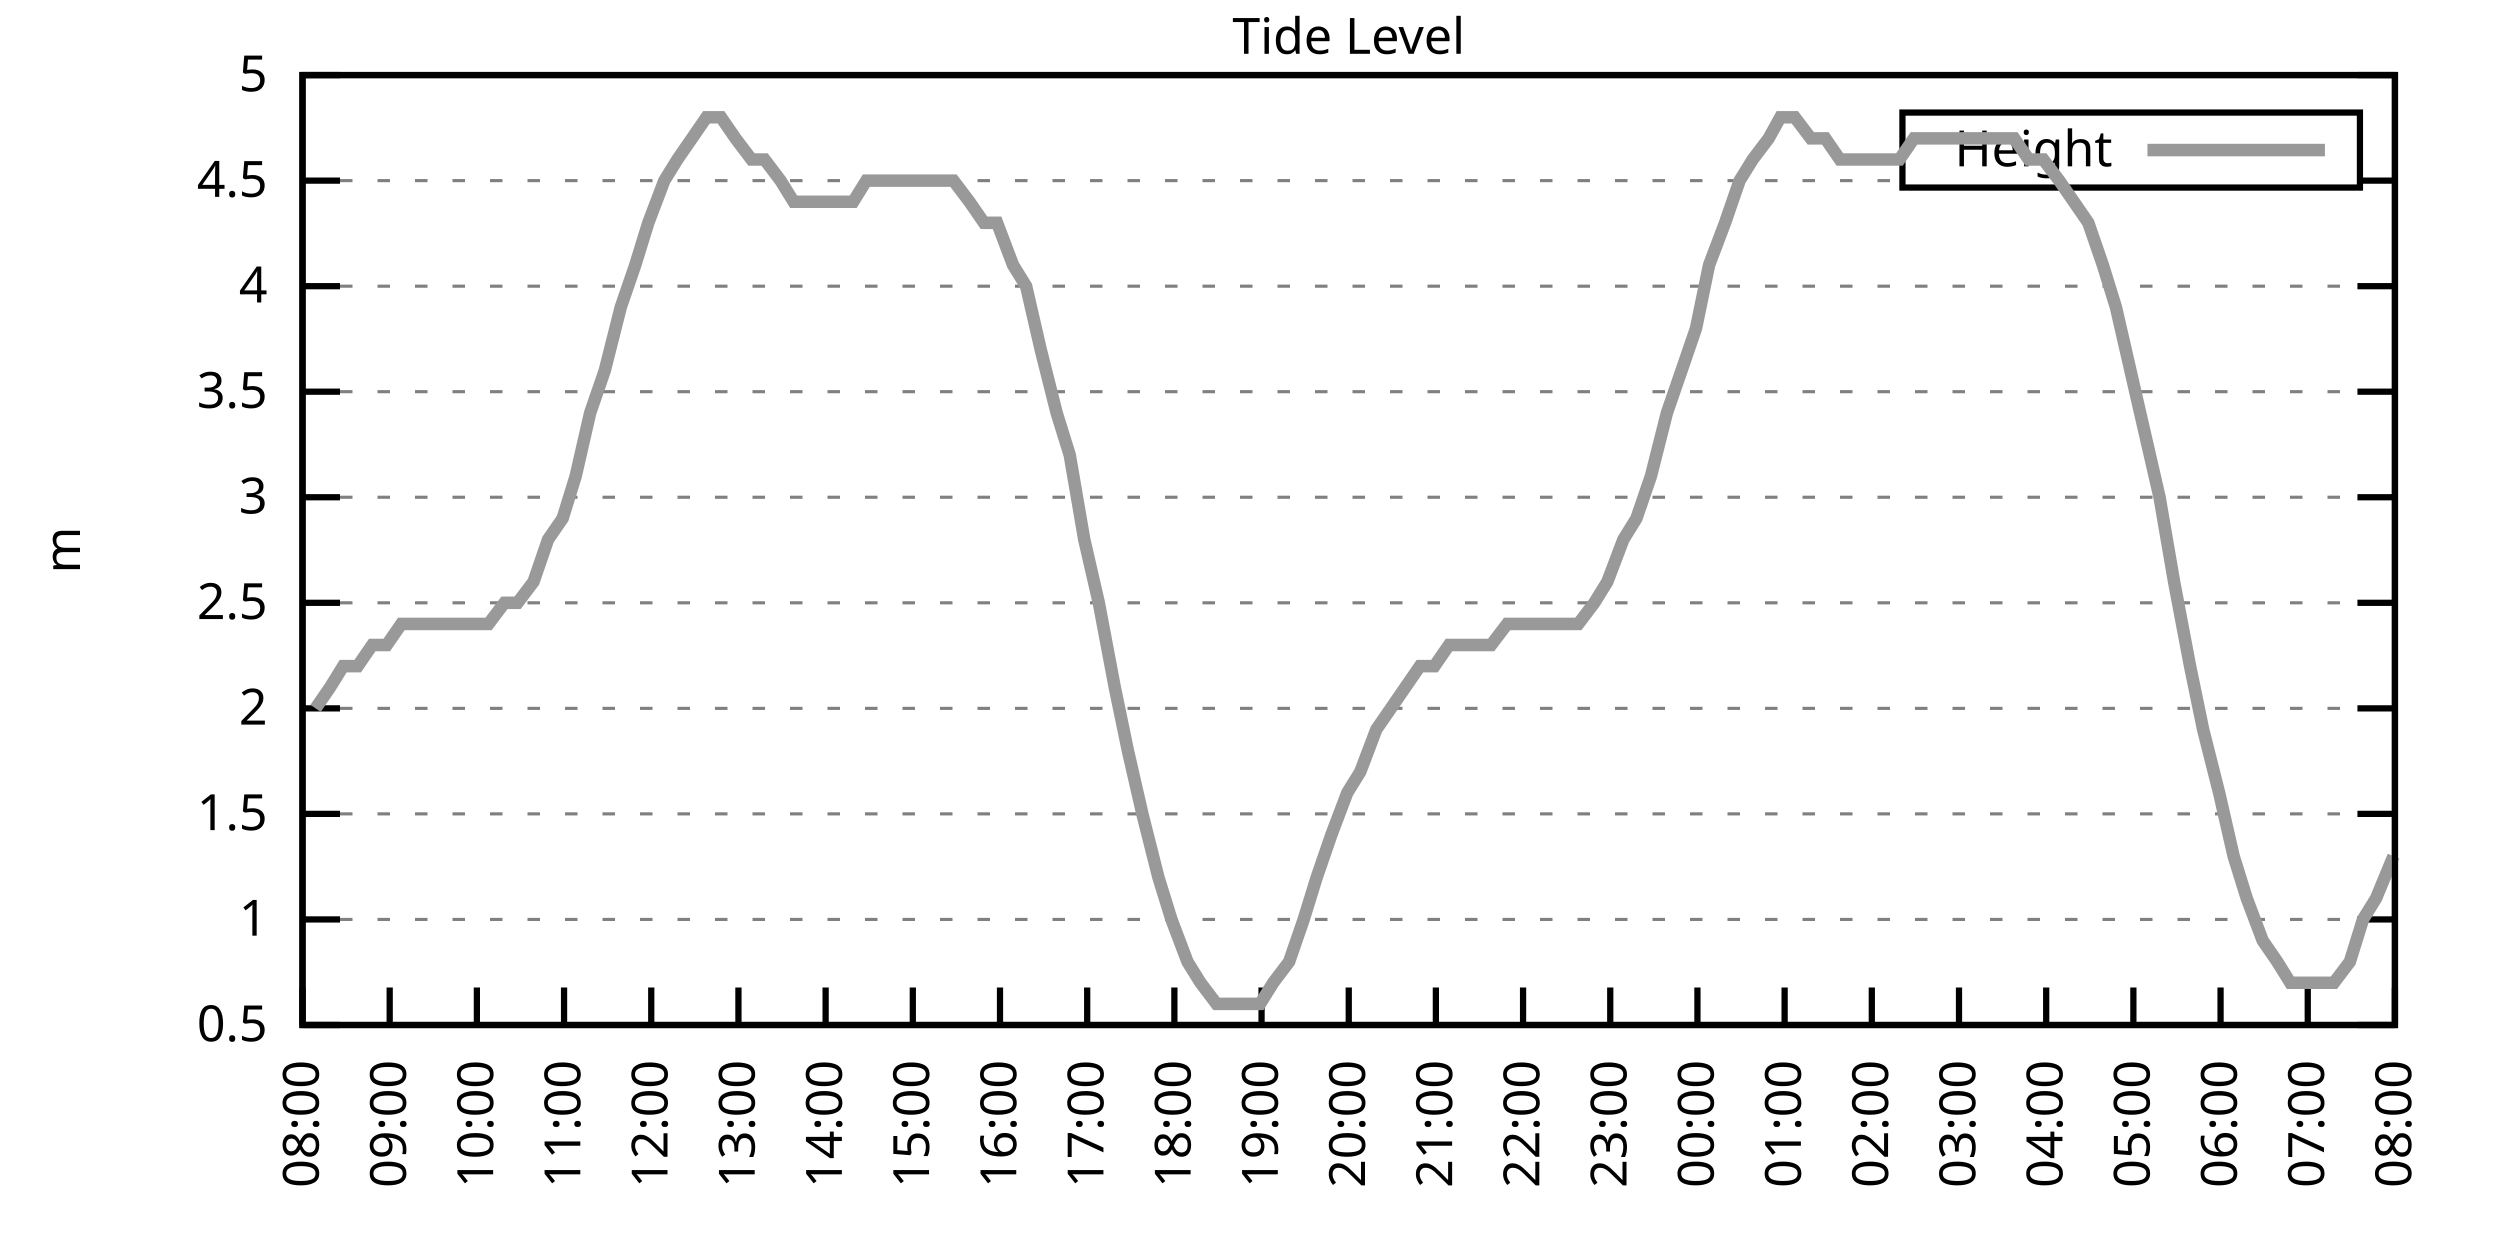
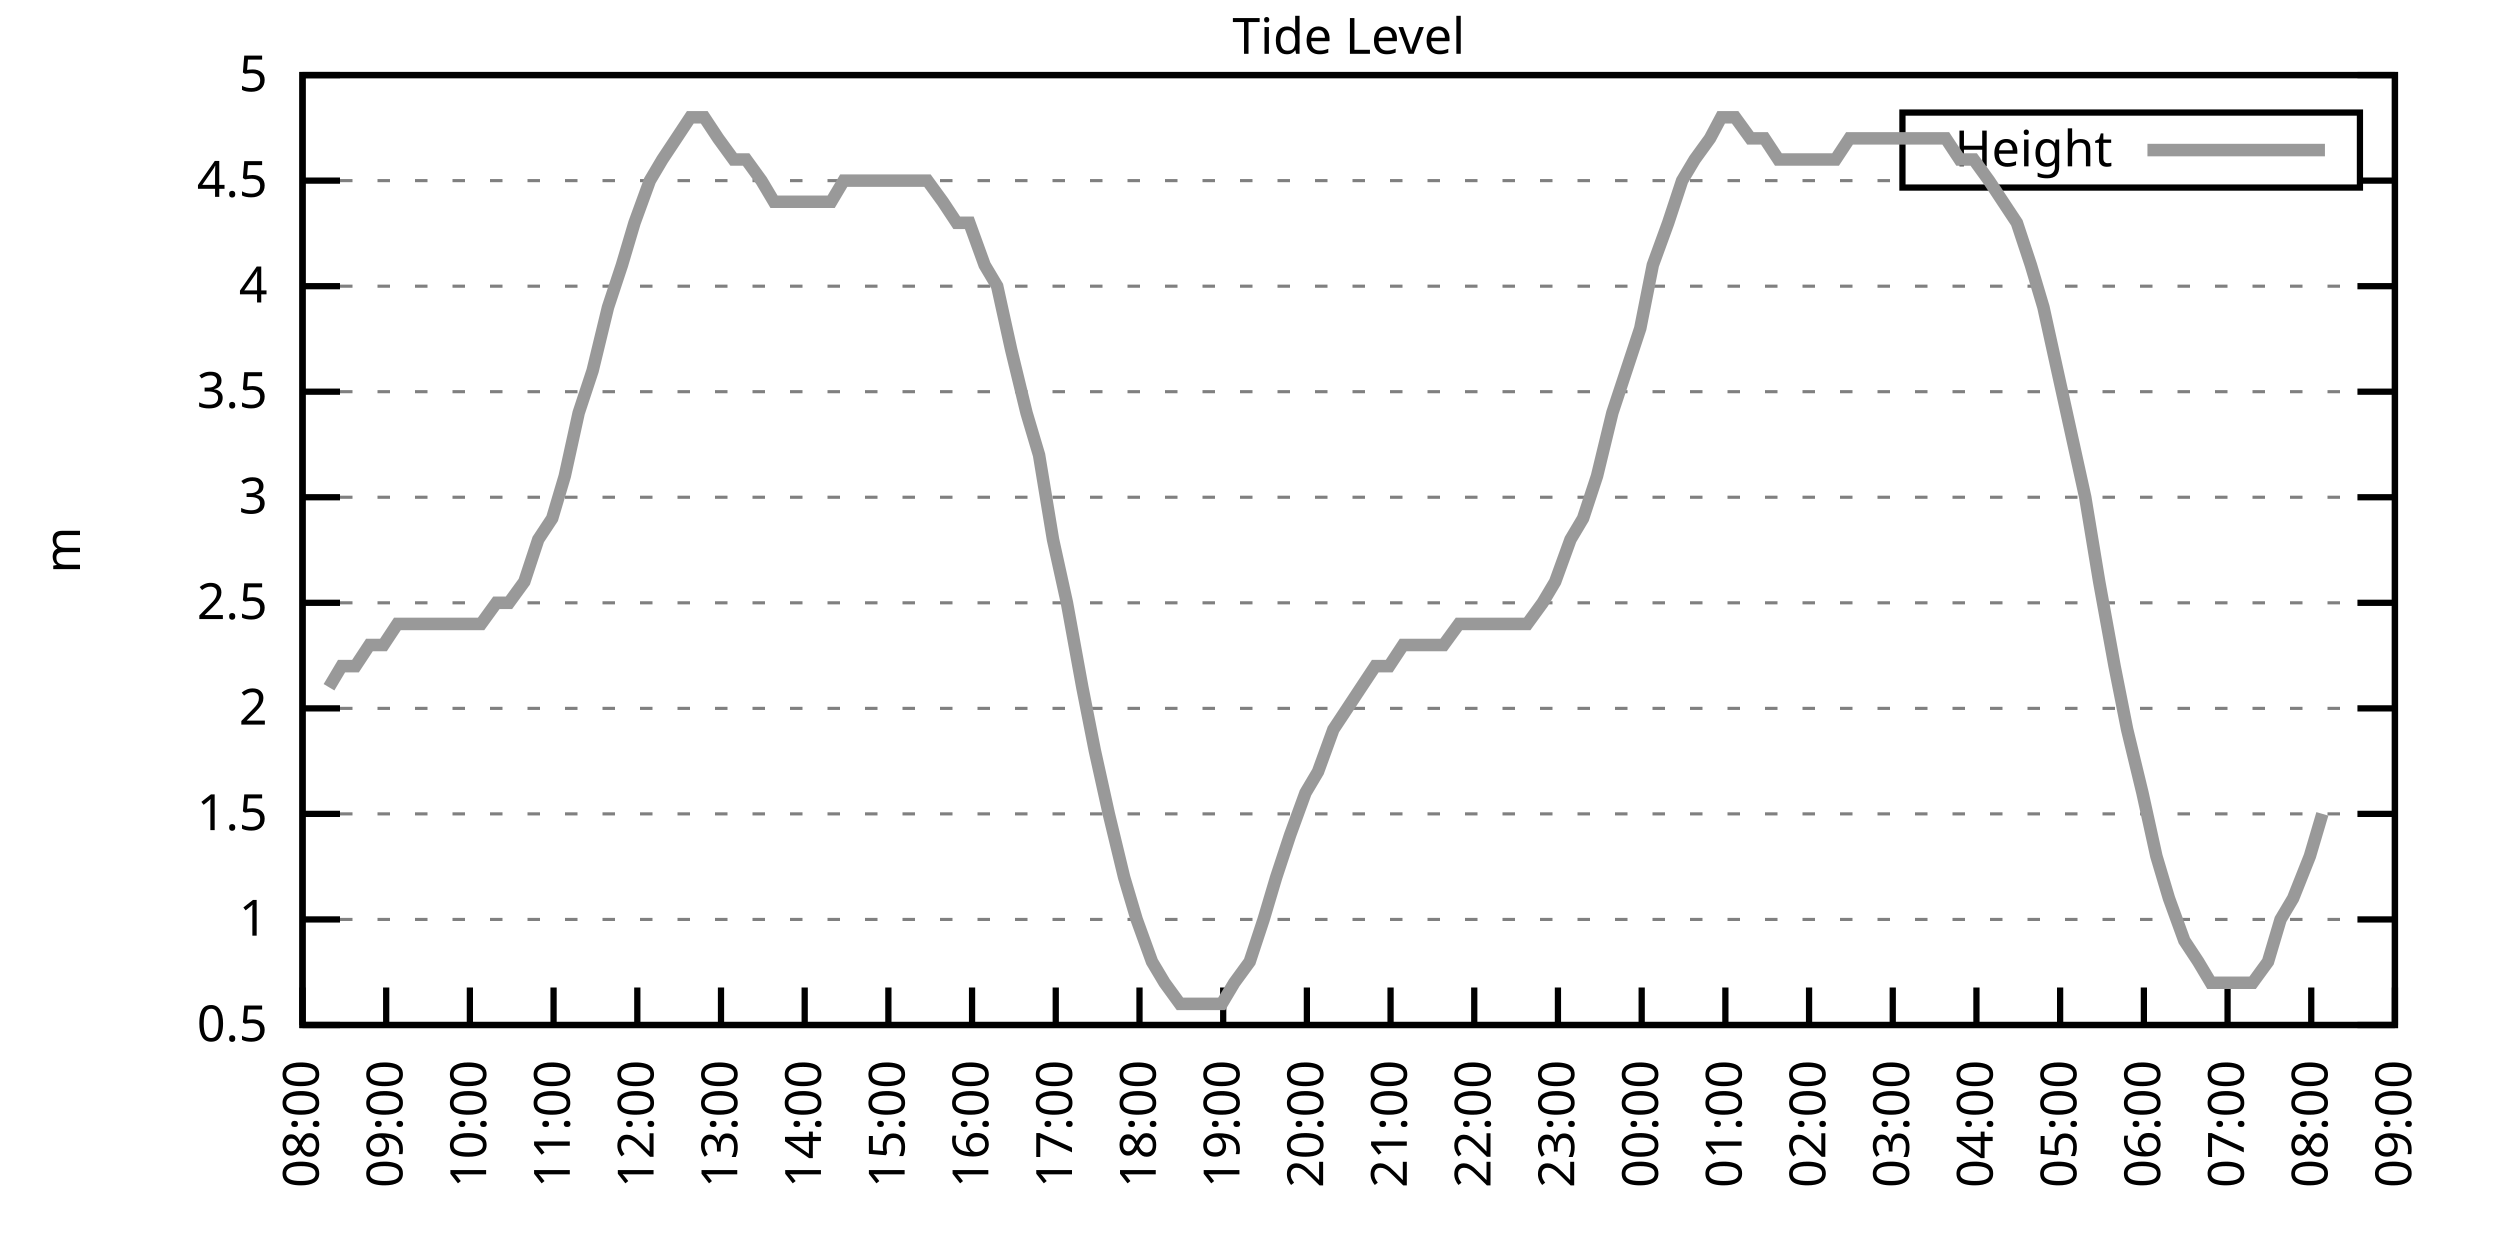
<svg xmlns="http://www.w3.org/2000/svg" xmlns:xlink="http://www.w3.org/1999/xlink" width="400" height="200" viewBox="0 0 400 200">
  <g id="gnuplot_canvas">
    <rect x="0" y="0" width="400" height="200" fill="none" />
    <defs>
      <circle id="gpDot" r="0.5" stroke-width="0.5" stroke="currentColor" />
      <path id="gpPt0" stroke-width="0.333" stroke="currentColor" d="M-1,0 h2 M0,-1 v2" />
      <path id="gpPt1" stroke-width="0.333" stroke="currentColor" d="M-1,-1 L1,1 M1,-1 L-1,1" />
      <path id="gpPt2" stroke-width="0.333" stroke="currentColor" d="M-1,0 L1,0 M0,-1 L0,1 M-1,-1 L1,1 M-1,1 L1,-1" />
      <rect id="gpPt3" stroke-width="0.333" stroke="currentColor" x="-1" y="-1" width="2" height="2" />
      <rect id="gpPt4" stroke-width="0.333" stroke="currentColor" fill="currentColor" x="-1" y="-1" width="2" height="2" />
      <circle id="gpPt5" stroke-width="0.333" stroke="currentColor" cx="0" cy="0" r="1" />
      <use xlink:href="#gpPt5" id="gpPt6" fill="currentColor" stroke="none" />
      <path id="gpPt7" stroke-width="0.333" stroke="currentColor" d="M0,-1.33 L-1.33,0.67 L1.33,0.67 z" />
      <use xlink:href="#gpPt7" id="gpPt8" fill="currentColor" stroke="none" />
      <use xlink:href="#gpPt7" id="gpPt9" stroke="currentColor" transform="rotate(180)" />
      <use xlink:href="#gpPt9" id="gpPt10" fill="currentColor" stroke="none" />
      <use xlink:href="#gpPt3" id="gpPt11" stroke="currentColor" transform="rotate(45)" />
      <use xlink:href="#gpPt11" id="gpPt12" fill="currentColor" stroke="none" />
      <path id="gpPt13" stroke-width="0.333" stroke="currentColor" d="M0,1.330 L1.265,0.411 L0.782,-1.067 L-0.782,-1.076 L-1.265,0.411 z" />
      <use xlink:href="#gpPt13" id="gpPt14" fill="currentColor" stroke="none" />
      <filter id="textbox" filterUnits="objectBoundingBox" x="0" y="0" height="1" width="1">
        <feFlood flood-color="white" flood-opacity="1" result="bgnd" />
        <feComposite in="SourceGraphic" in2="bgnd" operator="atop" />
      </filter>
      <filter id="greybox" filterUnits="objectBoundingBox" x="0" y="0" height="1" width="1">
        <feFlood flood-color="lightgrey" flood-opacity="1" result="grey" />
        <feComposite in="SourceGraphic" in2="grey" operator="atop" />
      </filter>
    </defs>
    <g fill="none" color="white" stroke="currentColor" stroke-width="1.00" stroke-linecap="butt" stroke-linejoin="miter">
</g>
    <g fill="none" color="black" stroke="currentColor" stroke-width="1.00" stroke-linecap="butt" stroke-linejoin="miter">
      <g stroke="none" shape-rendering="crispEdges">
        <polygon fill="rgb(255, 255, 255)" points="48.40,164.00 383.18,164.00 383.18,12.02 48.40,12.02 " />
      </g>
    </g>
    <g fill="none" color="black" stroke="currentColor" stroke-width="1.00" stroke-linecap="butt" stroke-linejoin="miter">
</g>
    <g fill="none" color="black" stroke="black" stroke-width="0.50" stroke-linecap="butt" stroke-linejoin="miter">
</g>
    <g fill="none" color="gray" stroke="currentColor" stroke-width="0.50" stroke-linecap="butt" stroke-linejoin="miter">
      <path stroke="gray" stroke-dasharray="2,4" class="gridline" d="M48.40,164.00 L383.19,164.00  " />
    </g>
    <g fill="none" color="gray" stroke="gray" stroke-width="1.00" stroke-linecap="butt" stroke-linejoin="miter">
</g>
    <g fill="none" color="black" stroke="currentColor" stroke-width="1.00" stroke-linecap="butt" stroke-linejoin="miter">
      <path stroke="black" d="M48.40,164.00 L54.40,164.00 M383.19,164.00 L377.19,164.00  " />
      <g transform="translate(42.80,166.60)" stroke="none" fill="black" font-family="Sans" font-size="8.00" text-anchor="end">
        <text>
          <tspan font-family="Sans"> 0.5</tspan>
        </text>
      </g>
    </g>
    <g fill="none" color="black" stroke="currentColor" stroke-width="1.00" stroke-linecap="butt" stroke-linejoin="miter">
</g>
    <g fill="none" color="black" stroke="black" stroke-width="0.50" stroke-linecap="butt" stroke-linejoin="miter">
</g>
    <g fill="none" color="gray" stroke="currentColor" stroke-width="0.50" stroke-linecap="butt" stroke-linejoin="miter">
      <path stroke="gray" stroke-dasharray="2,4" class="gridline" d="M48.40,147.11 L383.19,147.11  " />
    </g>
    <g fill="none" color="gray" stroke="gray" stroke-width="1.00" stroke-linecap="butt" stroke-linejoin="miter">
</g>
    <g fill="none" color="black" stroke="currentColor" stroke-width="1.00" stroke-linecap="butt" stroke-linejoin="miter">
      <path stroke="black" d="M48.40,147.11 L54.40,147.11 M383.19,147.11 L377.19,147.11  " />
      <g transform="translate(42.80,149.71)" stroke="none" fill="black" font-family="Sans" font-size="8.00" text-anchor="end">
        <text>
          <tspan font-family="Sans"> 1</tspan>
        </text>
      </g>
    </g>
    <g fill="none" color="black" stroke="currentColor" stroke-width="1.00" stroke-linecap="butt" stroke-linejoin="miter">
</g>
    <g fill="none" color="black" stroke="black" stroke-width="0.50" stroke-linecap="butt" stroke-linejoin="miter">
</g>
    <g fill="none" color="gray" stroke="currentColor" stroke-width="0.50" stroke-linecap="butt" stroke-linejoin="miter">
      <path stroke="gray" stroke-dasharray="2,4" class="gridline" d="M48.40,130.22 L383.19,130.22  " />
    </g>
    <g fill="none" color="gray" stroke="gray" stroke-width="1.00" stroke-linecap="butt" stroke-linejoin="miter">
</g>
    <g fill="none" color="black" stroke="currentColor" stroke-width="1.00" stroke-linecap="butt" stroke-linejoin="miter">
      <path stroke="black" d="M48.40,130.22 L54.40,130.22 M383.19,130.22 L377.19,130.22  " />
      <g transform="translate(42.80,132.82)" stroke="none" fill="black" font-family="Sans" font-size="8.00" text-anchor="end">
        <text>
          <tspan font-family="Sans"> 1.5</tspan>
        </text>
      </g>
    </g>
    <g fill="none" color="black" stroke="currentColor" stroke-width="1.00" stroke-linecap="butt" stroke-linejoin="miter">
</g>
    <g fill="none" color="black" stroke="black" stroke-width="0.50" stroke-linecap="butt" stroke-linejoin="miter">
</g>
    <g fill="none" color="gray" stroke="currentColor" stroke-width="0.50" stroke-linecap="butt" stroke-linejoin="miter">
      <path stroke="gray" stroke-dasharray="2,4" class="gridline" d="M48.40,113.34 L383.19,113.34  " />
    </g>
    <g fill="none" color="gray" stroke="gray" stroke-width="1.00" stroke-linecap="butt" stroke-linejoin="miter">
</g>
    <g fill="none" color="black" stroke="currentColor" stroke-width="1.00" stroke-linecap="butt" stroke-linejoin="miter">
      <path stroke="black" d="M48.40,113.34 L54.40,113.34 M383.19,113.34 L377.19,113.34  " />
      <g transform="translate(42.80,115.94)" stroke="none" fill="black" font-family="Sans" font-size="8.00" text-anchor="end">
        <text>
          <tspan font-family="Sans"> 2</tspan>
        </text>
      </g>
    </g>
    <g fill="none" color="black" stroke="currentColor" stroke-width="1.00" stroke-linecap="butt" stroke-linejoin="miter">
</g>
    <g fill="none" color="black" stroke="black" stroke-width="0.50" stroke-linecap="butt" stroke-linejoin="miter">
</g>
    <g fill="none" color="gray" stroke="currentColor" stroke-width="0.50" stroke-linecap="butt" stroke-linejoin="miter">
      <path stroke="gray" stroke-dasharray="2,4" class="gridline" d="M48.40,96.45 L383.19,96.45  " />
    </g>
    <g fill="none" color="gray" stroke="gray" stroke-width="1.00" stroke-linecap="butt" stroke-linejoin="miter">
</g>
    <g fill="none" color="black" stroke="currentColor" stroke-width="1.00" stroke-linecap="butt" stroke-linejoin="miter">
      <path stroke="black" d="M48.40,96.45 L54.40,96.45 M383.19,96.45 L377.19,96.45  " />
      <g transform="translate(42.80,99.05)" stroke="none" fill="black" font-family="Sans" font-size="8.00" text-anchor="end">
        <text>
          <tspan font-family="Sans"> 2.5</tspan>
        </text>
      </g>
    </g>
    <g fill="none" color="black" stroke="currentColor" stroke-width="1.00" stroke-linecap="butt" stroke-linejoin="miter">
</g>
    <g fill="none" color="black" stroke="black" stroke-width="0.50" stroke-linecap="butt" stroke-linejoin="miter">
</g>
    <g fill="none" color="gray" stroke="currentColor" stroke-width="0.50" stroke-linecap="butt" stroke-linejoin="miter">
      <path stroke="gray" stroke-dasharray="2,4" class="gridline" d="M48.40,79.56 L383.19,79.56  " />
    </g>
    <g fill="none" color="gray" stroke="gray" stroke-width="1.00" stroke-linecap="butt" stroke-linejoin="miter">
</g>
    <g fill="none" color="black" stroke="currentColor" stroke-width="1.00" stroke-linecap="butt" stroke-linejoin="miter">
      <path stroke="black" d="M48.40,79.56 L54.40,79.56 M383.19,79.56 L377.19,79.56  " />
      <g transform="translate(42.80,82.16)" stroke="none" fill="black" font-family="Sans" font-size="8.00" text-anchor="end">
        <text>
          <tspan font-family="Sans"> 3</tspan>
        </text>
      </g>
    </g>
    <g fill="none" color="black" stroke="currentColor" stroke-width="1.00" stroke-linecap="butt" stroke-linejoin="miter">
</g>
    <g fill="none" color="black" stroke="black" stroke-width="0.50" stroke-linecap="butt" stroke-linejoin="miter">
</g>
    <g fill="none" color="gray" stroke="currentColor" stroke-width="0.50" stroke-linecap="butt" stroke-linejoin="miter">
      <path stroke="gray" stroke-dasharray="2,4" class="gridline" d="M48.40,62.67 L383.19,62.67  " />
    </g>
    <g fill="none" color="gray" stroke="gray" stroke-width="1.00" stroke-linecap="butt" stroke-linejoin="miter">
</g>
    <g fill="none" color="black" stroke="currentColor" stroke-width="1.00" stroke-linecap="butt" stroke-linejoin="miter">
      <path stroke="black" d="M48.40,62.67 L54.40,62.67 M383.19,62.67 L377.19,62.67  " />
      <g transform="translate(42.80,65.27)" stroke="none" fill="black" font-family="Sans" font-size="8.00" text-anchor="end">
        <text>
          <tspan font-family="Sans"> 3.5</tspan>
        </text>
      </g>
    </g>
    <g fill="none" color="black" stroke="currentColor" stroke-width="1.00" stroke-linecap="butt" stroke-linejoin="miter">
</g>
    <g fill="none" color="black" stroke="black" stroke-width="0.50" stroke-linecap="butt" stroke-linejoin="miter">
</g>
    <g fill="none" color="gray" stroke="currentColor" stroke-width="0.50" stroke-linecap="butt" stroke-linejoin="miter">
      <path stroke="gray" stroke-dasharray="2,4" class="gridline" d="M48.40,45.79 L383.19,45.79  " />
    </g>
    <g fill="none" color="gray" stroke="gray" stroke-width="1.00" stroke-linecap="butt" stroke-linejoin="miter">
</g>
    <g fill="none" color="black" stroke="currentColor" stroke-width="1.00" stroke-linecap="butt" stroke-linejoin="miter">
      <path stroke="black" d="M48.40,45.79 L54.40,45.79 M383.19,45.79 L377.19,45.79  " />
      <g transform="translate(42.80,48.39)" stroke="none" fill="black" font-family="Sans" font-size="8.00" text-anchor="end">
        <text>
          <tspan font-family="Sans"> 4</tspan>
        </text>
      </g>
    </g>
    <g fill="none" color="black" stroke="currentColor" stroke-width="1.00" stroke-linecap="butt" stroke-linejoin="miter">
</g>
    <g fill="none" color="black" stroke="black" stroke-width="0.50" stroke-linecap="butt" stroke-linejoin="miter">
</g>
    <g fill="none" color="gray" stroke="currentColor" stroke-width="0.50" stroke-linecap="butt" stroke-linejoin="miter">
      <path stroke="gray" stroke-dasharray="2,4" class="gridline" d="M48.40,28.90 L304.39,28.90 M377.59,28.90 L383.19,28.90  " />
    </g>
    <g fill="none" color="gray" stroke="gray" stroke-width="1.00" stroke-linecap="butt" stroke-linejoin="miter">
</g>
    <g fill="none" color="black" stroke="currentColor" stroke-width="1.00" stroke-linecap="butt" stroke-linejoin="miter">
      <path stroke="black" d="M48.40,28.90 L54.40,28.90 M383.19,28.90 L377.19,28.90  " />
      <g transform="translate(42.80,31.50)" stroke="none" fill="black" font-family="Sans" font-size="8.00" text-anchor="end">
        <text>
          <tspan font-family="Sans"> 4.5</tspan>
        </text>
      </g>
    </g>
    <g fill="none" color="black" stroke="currentColor" stroke-width="1.00" stroke-linecap="butt" stroke-linejoin="miter">
</g>
    <g fill="none" color="black" stroke="black" stroke-width="0.50" stroke-linecap="butt" stroke-linejoin="miter">
</g>
    <g fill="none" color="gray" stroke="currentColor" stroke-width="0.50" stroke-linecap="butt" stroke-linejoin="miter">
      <path stroke="gray" stroke-dasharray="2,4" class="gridline" d="M48.40,12.01 L383.19,12.01  " />
    </g>
    <g fill="none" color="gray" stroke="gray" stroke-width="1.00" stroke-linecap="butt" stroke-linejoin="miter">
</g>
    <g fill="none" color="black" stroke="currentColor" stroke-width="1.00" stroke-linecap="butt" stroke-linejoin="miter">
      <path stroke="black" d="M48.40,12.01 L54.40,12.01 M383.19,12.01 L377.19,12.01  " />
      <g transform="translate(42.80,14.61)" stroke="none" fill="black" font-family="Sans" font-size="8.00" text-anchor="end">
        <text>
          <tspan font-family="Sans"> 5</tspan>
        </text>
      </g>
    </g>
    <g fill="none" color="black" stroke="currentColor" stroke-width="1.00" stroke-linecap="butt" stroke-linejoin="miter">
      <path stroke="black" d="M48.40,164.00 L48.40,158.00  " />
      <g transform="translate(51.00,169.60) rotate(270.00)" stroke="none" fill="black" font-family="Sans" font-size="8.00" text-anchor="end">
        <text>
          <tspan font-family="Sans">08:00</tspan>
        </text>
      </g>
    </g>
    <g fill="none" color="black" stroke="currentColor" stroke-width="1.00" stroke-linecap="butt" stroke-linejoin="miter">
-       <path stroke="black" d="M62.35,164.00 L62.35,158.00  " />
-       <g transform="translate(64.95,169.60) rotate(270.00)" stroke="none" fill="black" font-family="Sans" font-size="8.00" text-anchor="end">
+       <path stroke="black" d="M61.79,164.00 L61.79,158.00  " />
+       <g transform="translate(64.39,169.60) rotate(270.00)" stroke="none" fill="black" font-family="Sans" font-size="8.00" text-anchor="end">
        <text>
          <tspan font-family="Sans">09:00</tspan>
        </text>
      </g>
    </g>
    <g fill="none" color="black" stroke="currentColor" stroke-width="1.00" stroke-linecap="butt" stroke-linejoin="miter">
-       <path stroke="black" d="M76.30,164.00 L76.30,158.00  " />
-       <g transform="translate(78.90,169.60) rotate(270.00)" stroke="none" fill="black" font-family="Sans" font-size="8.00" text-anchor="end">
+       <path stroke="black" d="M75.18,164.00 L75.18,158.00  " />
+       <g transform="translate(77.78,169.60) rotate(270.00)" stroke="none" fill="black" font-family="Sans" font-size="8.00" text-anchor="end">
        <text>
          <tspan font-family="Sans">10:00</tspan>
        </text>
      </g>
    </g>
    <g fill="none" color="black" stroke="currentColor" stroke-width="1.00" stroke-linecap="butt" stroke-linejoin="miter">
-       <path stroke="black" d="M90.25,164.00 L90.25,158.00  " />
-       <g transform="translate(92.85,169.60) rotate(270.00)" stroke="none" fill="black" font-family="Sans" font-size="8.00" text-anchor="end">
+       <path stroke="black" d="M88.57,164.00 L88.57,158.00  " />
+       <g transform="translate(91.17,169.60) rotate(270.00)" stroke="none" fill="black" font-family="Sans" font-size="8.00" text-anchor="end">
        <text>
          <tspan font-family="Sans">11:00</tspan>
        </text>
      </g>
    </g>
    <g fill="none" color="black" stroke="currentColor" stroke-width="1.00" stroke-linecap="butt" stroke-linejoin="miter">
-       <path stroke="black" d="M104.20,164.00 L104.20,158.00  " />
-       <g transform="translate(106.80,169.60) rotate(270.00)" stroke="none" fill="black" font-family="Sans" font-size="8.00" text-anchor="end">
+       <path stroke="black" d="M101.97,164.00 L101.97,158.00  " />
+       <g transform="translate(104.57,169.60) rotate(270.00)" stroke="none" fill="black" font-family="Sans" font-size="8.00" text-anchor="end">
        <text>
          <tspan font-family="Sans">12:00</tspan>
        </text>
      </g>
    </g>
    <g fill="none" color="black" stroke="currentColor" stroke-width="1.00" stroke-linecap="butt" stroke-linejoin="miter">
-       <path stroke="black" d="M118.15,164.00 L118.15,158.00  " />
-       <g transform="translate(120.75,169.60) rotate(270.00)" stroke="none" fill="black" font-family="Sans" font-size="8.00" text-anchor="end">
+       <path stroke="black" d="M115.36,164.00 L115.36,158.00  " />
+       <g transform="translate(117.96,169.60) rotate(270.00)" stroke="none" fill="black" font-family="Sans" font-size="8.00" text-anchor="end">
        <text>
          <tspan font-family="Sans">13:00</tspan>
        </text>
      </g>
    </g>
    <g fill="none" color="black" stroke="currentColor" stroke-width="1.00" stroke-linecap="butt" stroke-linejoin="miter">
-       <path stroke="black" d="M132.10,164.00 L132.10,158.00  " />
-       <g transform="translate(134.70,169.60) rotate(270.00)" stroke="none" fill="black" font-family="Sans" font-size="8.00" text-anchor="end">
+       <path stroke="black" d="M128.75,164.00 L128.75,158.00  " />
+       <g transform="translate(131.35,169.60) rotate(270.00)" stroke="none" fill="black" font-family="Sans" font-size="8.00" text-anchor="end">
        <text>
          <tspan font-family="Sans">14:00</tspan>
        </text>
      </g>
    </g>
    <g fill="none" color="black" stroke="currentColor" stroke-width="1.00" stroke-linecap="butt" stroke-linejoin="miter">
-       <path stroke="black" d="M146.05,164.00 L146.05,158.00  " />
-       <g transform="translate(148.65,169.60) rotate(270.00)" stroke="none" fill="black" font-family="Sans" font-size="8.00" text-anchor="end">
+       <path stroke="black" d="M142.14,164.00 L142.14,158.00  " />
+       <g transform="translate(144.74,169.60) rotate(270.00)" stroke="none" fill="black" font-family="Sans" font-size="8.00" text-anchor="end">
        <text>
          <tspan font-family="Sans">15:00</tspan>
        </text>
      </g>
    </g>
    <g fill="none" color="black" stroke="currentColor" stroke-width="1.00" stroke-linecap="butt" stroke-linejoin="miter">
-       <path stroke="black" d="M160.00,164.00 L160.00,158.00  " />
-       <g transform="translate(162.60,169.60) rotate(270.00)" stroke="none" fill="black" font-family="Sans" font-size="8.00" text-anchor="end">
+       <path stroke="black" d="M155.53,164.00 L155.53,158.00  " />
+       <g transform="translate(158.13,169.60) rotate(270.00)" stroke="none" fill="black" font-family="Sans" font-size="8.00" text-anchor="end">
        <text>
          <tspan font-family="Sans">16:00</tspan>
        </text>
      </g>
    </g>
    <g fill="none" color="black" stroke="currentColor" stroke-width="1.00" stroke-linecap="butt" stroke-linejoin="miter">
-       <path stroke="black" d="M173.95,164.00 L173.95,158.00  " />
-       <g transform="translate(176.55,169.60) rotate(270.00)" stroke="none" fill="black" font-family="Sans" font-size="8.00" text-anchor="end">
+       <path stroke="black" d="M168.92,164.00 L168.92,158.00  " />
+       <g transform="translate(171.52,169.60) rotate(270.00)" stroke="none" fill="black" font-family="Sans" font-size="8.00" text-anchor="end">
        <text>
          <tspan font-family="Sans">17:00</tspan>
        </text>
      </g>
    </g>
    <g fill="none" color="black" stroke="currentColor" stroke-width="1.00" stroke-linecap="butt" stroke-linejoin="miter">
-       <path stroke="black" d="M187.90,164.00 L187.90,158.00  " />
-       <g transform="translate(190.50,169.60) rotate(270.00)" stroke="none" fill="black" font-family="Sans" font-size="8.00" text-anchor="end">
+       <path stroke="black" d="M182.32,164.00 L182.32,158.00  " />
+       <g transform="translate(184.92,169.60) rotate(270.00)" stroke="none" fill="black" font-family="Sans" font-size="8.00" text-anchor="end">
        <text>
          <tspan font-family="Sans">18:00</tspan>
        </text>
      </g>
    </g>
    <g fill="none" color="black" stroke="currentColor" stroke-width="1.00" stroke-linecap="butt" stroke-linejoin="miter">
-       <path stroke="black" d="M201.85,164.00 L201.85,158.00  " />
-       <g transform="translate(204.45,169.60) rotate(270.00)" stroke="none" fill="black" font-family="Sans" font-size="8.00" text-anchor="end">
+       <path stroke="black" d="M195.71,164.00 L195.71,158.00  " />
+       <g transform="translate(198.31,169.60) rotate(270.00)" stroke="none" fill="black" font-family="Sans" font-size="8.00" text-anchor="end">
        <text>
          <tspan font-family="Sans">19:00</tspan>
        </text>
      </g>
    </g>
    <g fill="none" color="black" stroke="currentColor" stroke-width="1.00" stroke-linecap="butt" stroke-linejoin="miter">
-       <path stroke="black" d="M215.80,164.00 L215.80,158.00  " />
-       <g transform="translate(218.40,169.60) rotate(270.00)" stroke="none" fill="black" font-family="Sans" font-size="8.00" text-anchor="end">
+       <path stroke="black" d="M209.10,164.00 L209.10,158.00  " />
+       <g transform="translate(211.70,169.60) rotate(270.00)" stroke="none" fill="black" font-family="Sans" font-size="8.00" text-anchor="end">
        <text>
          <tspan font-family="Sans">20:00</tspan>
        </text>
      </g>
    </g>
    <g fill="none" color="black" stroke="currentColor" stroke-width="1.00" stroke-linecap="butt" stroke-linejoin="miter">
-       <path stroke="black" d="M229.74,164.00 L229.74,158.00  " />
-       <g transform="translate(232.34,169.60) rotate(270.00)" stroke="none" fill="black" font-family="Sans" font-size="8.00" text-anchor="end">
+       <path stroke="black" d="M222.49,164.00 L222.49,158.00  " />
+       <g transform="translate(225.09,169.60) rotate(270.00)" stroke="none" fill="black" font-family="Sans" font-size="8.00" text-anchor="end">
        <text>
          <tspan font-family="Sans">21:00</tspan>
        </text>
      </g>
    </g>
    <g fill="none" color="black" stroke="currentColor" stroke-width="1.00" stroke-linecap="butt" stroke-linejoin="miter">
-       <path stroke="black" d="M243.69,164.00 L243.69,158.00  " />
-       <g transform="translate(246.29,169.60) rotate(270.00)" stroke="none" fill="black" font-family="Sans" font-size="8.00" text-anchor="end">
+       <path stroke="black" d="M235.88,164.00 L235.88,158.00  " />
+       <g transform="translate(238.48,169.60) rotate(270.00)" stroke="none" fill="black" font-family="Sans" font-size="8.00" text-anchor="end">
        <text>
          <tspan font-family="Sans">22:00</tspan>
        </text>
      </g>
    </g>
    <g fill="none" color="black" stroke="currentColor" stroke-width="1.00" stroke-linecap="butt" stroke-linejoin="miter">
-       <path stroke="black" d="M257.64,164.00 L257.64,158.00  " />
-       <g transform="translate(260.24,169.60) rotate(270.00)" stroke="none" fill="black" font-family="Sans" font-size="8.00" text-anchor="end">
+       <path stroke="black" d="M249.27,164.00 L249.27,158.00  " />
+       <g transform="translate(251.87,169.60) rotate(270.00)" stroke="none" fill="black" font-family="Sans" font-size="8.00" text-anchor="end">
        <text>
          <tspan font-family="Sans">23:00</tspan>
        </text>
      </g>
    </g>
    <g fill="none" color="black" stroke="currentColor" stroke-width="1.00" stroke-linecap="butt" stroke-linejoin="miter">
-       <path stroke="black" d="M271.59,164.00 L271.59,158.00  " />
-       <g transform="translate(274.19,169.60) rotate(270.00)" stroke="none" fill="black" font-family="Sans" font-size="8.00" text-anchor="end">
+       <path stroke="black" d="M262.67,164.00 L262.67,158.00  " />
+       <g transform="translate(265.27,169.60) rotate(270.00)" stroke="none" fill="black" font-family="Sans" font-size="8.00" text-anchor="end">
        <text>
          <tspan font-family="Sans">00:00</tspan>
        </text>
      </g>
    </g>
    <g fill="none" color="black" stroke="currentColor" stroke-width="1.00" stroke-linecap="butt" stroke-linejoin="miter">
-       <path stroke="black" d="M285.54,164.00 L285.54,158.00  " />
-       <g transform="translate(288.14,169.60) rotate(270.00)" stroke="none" fill="black" font-family="Sans" font-size="8.00" text-anchor="end">
+       <path stroke="black" d="M276.06,164.00 L276.06,158.00  " />
+       <g transform="translate(278.66,169.60) rotate(270.00)" stroke="none" fill="black" font-family="Sans" font-size="8.00" text-anchor="end">
        <text>
          <tspan font-family="Sans">01:00</tspan>
        </text>
      </g>
    </g>
    <g fill="none" color="black" stroke="currentColor" stroke-width="1.00" stroke-linecap="butt" stroke-linejoin="miter">
-       <path stroke="black" d="M299.49,164.00 L299.49,158.00  " />
-       <g transform="translate(302.09,169.60) rotate(270.00)" stroke="none" fill="black" font-family="Sans" font-size="8.00" text-anchor="end">
+       <path stroke="black" d="M289.45,164.00 L289.45,158.00  " />
+       <g transform="translate(292.05,169.60) rotate(270.00)" stroke="none" fill="black" font-family="Sans" font-size="8.00" text-anchor="end">
        <text>
          <tspan font-family="Sans">02:00</tspan>
        </text>
      </g>
    </g>
    <g fill="none" color="black" stroke="currentColor" stroke-width="1.00" stroke-linecap="butt" stroke-linejoin="miter">
-       <path stroke="black" d="M313.44,164.00 L313.44,158.00  " />
-       <g transform="translate(316.04,169.60) rotate(270.00)" stroke="none" fill="black" font-family="Sans" font-size="8.00" text-anchor="end">
+       <path stroke="black" d="M302.84,164.00 L302.84,158.00  " />
+       <g transform="translate(305.44,169.60) rotate(270.00)" stroke="none" fill="black" font-family="Sans" font-size="8.00" text-anchor="end">
        <text>
          <tspan font-family="Sans">03:00</tspan>
        </text>
      </g>
    </g>
    <g fill="none" color="black" stroke="currentColor" stroke-width="1.00" stroke-linecap="butt" stroke-linejoin="miter">
-       <path stroke="black" d="M327.39,164.00 L327.39,158.00  " />
-       <g transform="translate(329.99,169.60) rotate(270.00)" stroke="none" fill="black" font-family="Sans" font-size="8.00" text-anchor="end">
+       <path stroke="black" d="M316.23,164.00 L316.23,158.00  " />
+       <g transform="translate(318.83,169.60) rotate(270.00)" stroke="none" fill="black" font-family="Sans" font-size="8.00" text-anchor="end">
        <text>
          <tspan font-family="Sans">04:00</tspan>
        </text>
      </g>
    </g>
    <g fill="none" color="black" stroke="currentColor" stroke-width="1.00" stroke-linecap="butt" stroke-linejoin="miter">
-       <path stroke="black" d="M341.34,164.00 L341.34,158.00  " />
-       <g transform="translate(343.94,169.60) rotate(270.00)" stroke="none" fill="black" font-family="Sans" font-size="8.00" text-anchor="end">
+       <path stroke="black" d="M329.62,164.00 L329.62,158.00  " />
+       <g transform="translate(332.22,169.60) rotate(270.00)" stroke="none" fill="black" font-family="Sans" font-size="8.00" text-anchor="end">
        <text>
          <tspan font-family="Sans">05:00</tspan>
        </text>
      </g>
    </g>
    <g fill="none" color="black" stroke="currentColor" stroke-width="1.00" stroke-linecap="butt" stroke-linejoin="miter">
-       <path stroke="black" d="M355.29,164.00 L355.29,158.00  " />
-       <g transform="translate(357.89,169.60) rotate(270.00)" stroke="none" fill="black" font-family="Sans" font-size="8.00" text-anchor="end">
+       <path stroke="black" d="M343.02,164.00 L343.02,158.00  " />
+       <g transform="translate(345.62,169.60) rotate(270.00)" stroke="none" fill="black" font-family="Sans" font-size="8.00" text-anchor="end">
        <text>
          <tspan font-family="Sans">06:00</tspan>
        </text>
      </g>
    </g>
    <g fill="none" color="black" stroke="currentColor" stroke-width="1.00" stroke-linecap="butt" stroke-linejoin="miter">
-       <path stroke="black" d="M369.24,164.00 L369.24,158.00  " />
-       <g transform="translate(371.84,169.60) rotate(270.00)" stroke="none" fill="black" font-family="Sans" font-size="8.00" text-anchor="end">
+       <path stroke="black" d="M356.41,164.00 L356.41,158.00  " />
+       <g transform="translate(359.01,169.60) rotate(270.00)" stroke="none" fill="black" font-family="Sans" font-size="8.00" text-anchor="end">
        <text>
          <tspan font-family="Sans">07:00</tspan>
+         </text>
+       </g>
+     </g>
+     <g fill="none" color="black" stroke="currentColor" stroke-width="1.00" stroke-linecap="butt" stroke-linejoin="miter">
+       <path stroke="black" d="M369.80,164.00 L369.80,158.00  " />
+       <g transform="translate(372.40,169.60) rotate(270.00)" stroke="none" fill="black" font-family="Sans" font-size="8.00" text-anchor="end">
+         <text>
+           <tspan font-family="Sans">08:00</tspan>
        </text>
      </g>
    </g>
    <g fill="none" color="black" stroke="currentColor" stroke-width="1.00" stroke-linecap="butt" stroke-linejoin="miter">
      <path stroke="black" d="M383.19,164.00 L383.19,158.00  " />
      <g transform="translate(385.79,169.60) rotate(270.00)" stroke="none" fill="black" font-family="Sans" font-size="8.00" text-anchor="end">
        <text>
-           <tspan font-family="Sans">08:00</tspan>
+           <tspan font-family="Sans">09:00</tspan>
        </text>
      </g>
    </g>
    <g fill="none" color="black" stroke="currentColor" stroke-width="1.00" stroke-linecap="butt" stroke-linejoin="miter">
</g>
    <g fill="none" color="black" stroke="currentColor" stroke-width="1.00" stroke-linecap="butt" stroke-linejoin="miter">
      <path stroke="black" d="M48.40,12.01 L48.40,164.00 L383.19,164.00 L383.19,12.01 L48.40,12.01 Z  " />
    </g>
    <g fill="none" color="black" stroke="currentColor" stroke-width="1.00" stroke-linecap="butt" stroke-linejoin="miter">
</g>
    <g fill="none" color="black" stroke="currentColor" stroke-width="1.00" stroke-linecap="butt" stroke-linejoin="miter">
      <path stroke="black" d="M304.39,30.01 L304.39,18.01 L377.59,18.01 L377.59,30.01 L304.39,30.01 Z  " />
    </g>
    <g id="Tide_level_plot_1">
      <g fill="none" color="white" stroke="black" stroke-width="2.00" stroke-linecap="butt" stroke-linejoin="miter">
</g>
      <g fill="none" color="black" stroke="currentColor" stroke-width="2.00" stroke-linecap="butt" stroke-linejoin="miter">
        <g transform="translate(337.99,26.61)" stroke="none" fill="black" font-family="Sans" font-size="8.00" text-anchor="end">
          <text>
            <tspan font-family="Sans">Height</tspan>
          </text>
        </g>
      </g>
      <g fill="none" color="black" stroke="currentColor" stroke-width="2.00" stroke-linecap="butt" stroke-linejoin="miter">
-         <path stroke="rgb(153, 153, 153)" d="M343.59,24.01 L371.99,24.01 M50.49,113.34 L52.82,109.96 L54.91,106.58 L57.23,106.58 L59.56,103.20 L61.88,103.20   L64.21,99.83 L66.77,99.83 L69.09,99.83 L71.42,99.83 L73.74,99.83 L75.83,99.83 L78.16,99.83 L80.72,96.45   L82.81,96.45 L85.37,93.07 L87.69,86.32 L90.02,82.94 L92.11,76.18 L94.43,66.05 L96.76,59.30 L99.32,49.16   L101.64,42.41 L103.73,35.65 L106.29,28.90 L108.38,25.52 L110.71,22.14 L113.03,18.77 L115.36,18.77 L117.68,22.14   L120.24,25.52 L122.33,25.52 L124.89,28.90 L126.98,32.28 L129.31,32.28 L131.63,32.28 L134.19,32.28 L136.51,32.28   L138.61,28.90 L141.16,28.90 L143.02,28.90 L145.81,28.90 L148.14,28.90 L150.46,28.90 L152.56,28.90 L155.11,32.28   L157.44,35.65 L159.53,35.65 L162.09,42.41 L164.18,45.79 L166.51,55.92 L169.06,66.05 L171.16,72.81 L173.48,86.32   L175.81,96.45 L178.36,109.96 L180.46,120.09 L182.78,130.22 L185.34,140.36 L187.43,147.11 L189.99,153.87 L192.08,157.24   L194.64,160.62 L196.73,160.62 L199.06,160.62 L201.61,160.62 L203.71,157.24 L206.26,153.87 L208.59,147.11 L210.68,140.36   L213.01,133.60 L215.56,126.85 L217.65,123.47 L220.21,116.71 L222.54,113.34 L224.86,109.96 L227.19,106.58 L229.51,106.58   L231.84,103.20 L233.93,103.20 L236.49,103.20 L238.58,103.20 L241.14,99.83 L243.23,99.83 L245.79,99.83 L248.11,99.83   L250.20,99.83 L252.53,99.83 L255.09,96.45 L257.18,93.07 L259.74,86.32 L261.83,82.94 L264.15,76.18 L266.71,66.05   L269.04,59.30 L271.36,52.54 L273.45,42.41 L276.01,35.65 L278.34,28.90 L280.43,25.52 L282.99,22.14 L284.85,18.77   L287.17,18.77 L289.73,22.14 L292.05,22.14 L294.38,25.52 L296.94,25.52 L299.26,25.52 L301.12,25.52 L303.91,25.52   L306.23,22.14 L308.09,22.14 L310.88,22.14 L313.21,22.14 L315.30,22.14 L317.63,22.14 L319.95,22.14 L322.28,22.14   L324.60,25.52 L326.93,25.52 L329.48,28.90 L331.81,32.28 L334.13,35.65 L336.46,42.41 L338.55,49.16 L343.20,69.43   L345.53,79.56 L347.85,93.07 L350.41,106.58 L352.50,116.71 L355.06,126.85 L357.38,136.98 L359.48,143.73 L362.03,150.49   L364.36,153.87 L366.45,157.24 L369.01,157.24 L371.10,157.24 L373.43,157.24 L375.98,153.87 L378.08,147.11 L380.17,143.73   L382.96,136.98  " />
+         <path stroke="rgb(153, 153, 153)" d="M343.59,24.01 L371.99,24.01 M52.64,109.96 L54.65,106.58 L56.88,106.58 L59.11,103.20 L61.35,103.20 L63.58,99.83   L66.03,99.83 L68.26,99.83 L70.50,99.83 L72.73,99.83 L74.74,99.83 L76.97,99.83 L79.42,96.45 L81.43,96.45   L83.89,93.07 L86.12,86.32 L88.35,82.94 L90.36,76.18 L92.59,66.05 L94.82,59.30 L97.28,49.16 L99.51,42.41   L101.52,35.65 L103.98,28.90 L105.98,25.52 L108.22,22.14 L110.45,18.77 L112.68,18.77 L114.91,22.14 L117.37,25.52   L119.38,25.52 L121.83,28.90 L123.84,32.28 L126.07,32.28 L128.30,32.28 L130.76,32.28 L132.99,32.28 L135.00,28.90   L137.45,28.90 L139.24,28.90 L141.92,28.90 L144.15,28.90 L146.38,28.90 L148.39,28.90 L150.85,32.28 L153.08,35.65   L155.09,35.65 L157.54,42.41 L159.55,45.79 L161.78,55.92 L164.24,66.05 L166.25,72.81 L168.48,86.32 L170.71,96.45   L173.17,109.96 L175.17,120.09 L177.41,130.22 L179.86,140.36 L181.87,147.11 L184.32,153.87 L186.33,157.24 L188.79,160.62   L190.80,160.62 L193.03,160.62 L195.48,160.62 L197.49,157.24 L199.95,153.87 L202.18,147.11 L204.19,140.36 L206.42,133.60   L208.88,126.85 L210.88,123.47 L213.34,116.71 L215.57,113.34 L217.80,109.96 L220.04,106.58 L222.27,106.58 L224.50,103.20   L226.51,103.20 L228.96,103.20 L230.97,103.20 L233.43,99.83 L235.44,99.83 L237.89,99.83 L240.12,99.83 L242.13,99.83   L244.36,99.83 L246.82,96.45 L248.83,93.07 L251.28,86.32 L253.29,82.94 L255.52,76.18 L257.98,66.05 L260.21,59.30   L262.44,52.54 L264.45,42.41 L266.91,35.65 L269.14,28.90 L271.15,25.52 L273.60,22.14 L275.39,18.77 L277.62,18.77   L280.07,22.14 L282.31,22.14 L284.54,25.52 L286.99,25.52 L289.23,25.52 L291.01,25.52 L293.69,25.52 L295.92,22.14   L297.71,22.14 L300.39,22.14 L302.62,22.14 L304.63,22.14 L306.86,22.14 L309.09,22.14 L311.32,22.14 L313.55,25.52   L315.79,25.52 L318.24,28.90 L320.47,32.28 L322.70,35.65 L324.94,42.41 L326.95,49.16 L331.41,69.43 L333.64,79.56   L335.87,93.07 L338.33,106.58 L340.34,116.71 L342.79,126.85 L345.02,136.98 L347.03,143.73 L349.49,150.49 L351.72,153.87   L353.73,157.24 L356.18,157.24 L358.19,157.24 L360.42,157.24 L362.88,153.87 L364.89,147.11 L366.90,143.73 L369.58,136.98   L371.58,130.22  " />
      </g>
    </g>
    <g fill="none" color="black" stroke="currentColor" stroke-width="2.00" stroke-linecap="butt" stroke-linejoin="miter">
</g>
    <g fill="none" color="black" stroke="black" stroke-width="1.00" stroke-linecap="butt" stroke-linejoin="miter">
</g>
    <g fill="none" color="black" stroke="currentColor" stroke-width="1.00" stroke-linecap="butt" stroke-linejoin="miter">
      <path stroke="black" d="M48.40,12.01 L48.40,164.00 L383.19,164.00 L383.19,12.01 L48.40,12.01 Z  " />
      <g transform="translate(12.80,88.01) rotate(270.00)" stroke="none" fill="black" font-family="Sans" font-size="8.00" text-anchor="middle">
        <text>
          <tspan font-family="Sans">m</tspan>
        </text>
      </g>
    </g>
    <g fill="none" color="black" stroke="currentColor" stroke-width="1.00" stroke-linecap="butt" stroke-linejoin="miter">
</g>
    <g fill="none" color="black" stroke="currentColor" stroke-width="1.00" stroke-linecap="butt" stroke-linejoin="miter">
      <g transform="translate(215.79,8.61)" stroke="none" fill="black" font-family="Sans" font-size="8.00" text-anchor="middle">
        <text>
          <tspan font-family="Sans">Tide Level</tspan>
        </text>
      </g>
    </g>
    <g fill="none" color="black" stroke="currentColor" stroke-width="1.00" stroke-linecap="butt" stroke-linejoin="miter">
</g>
  </g>
</svg>
